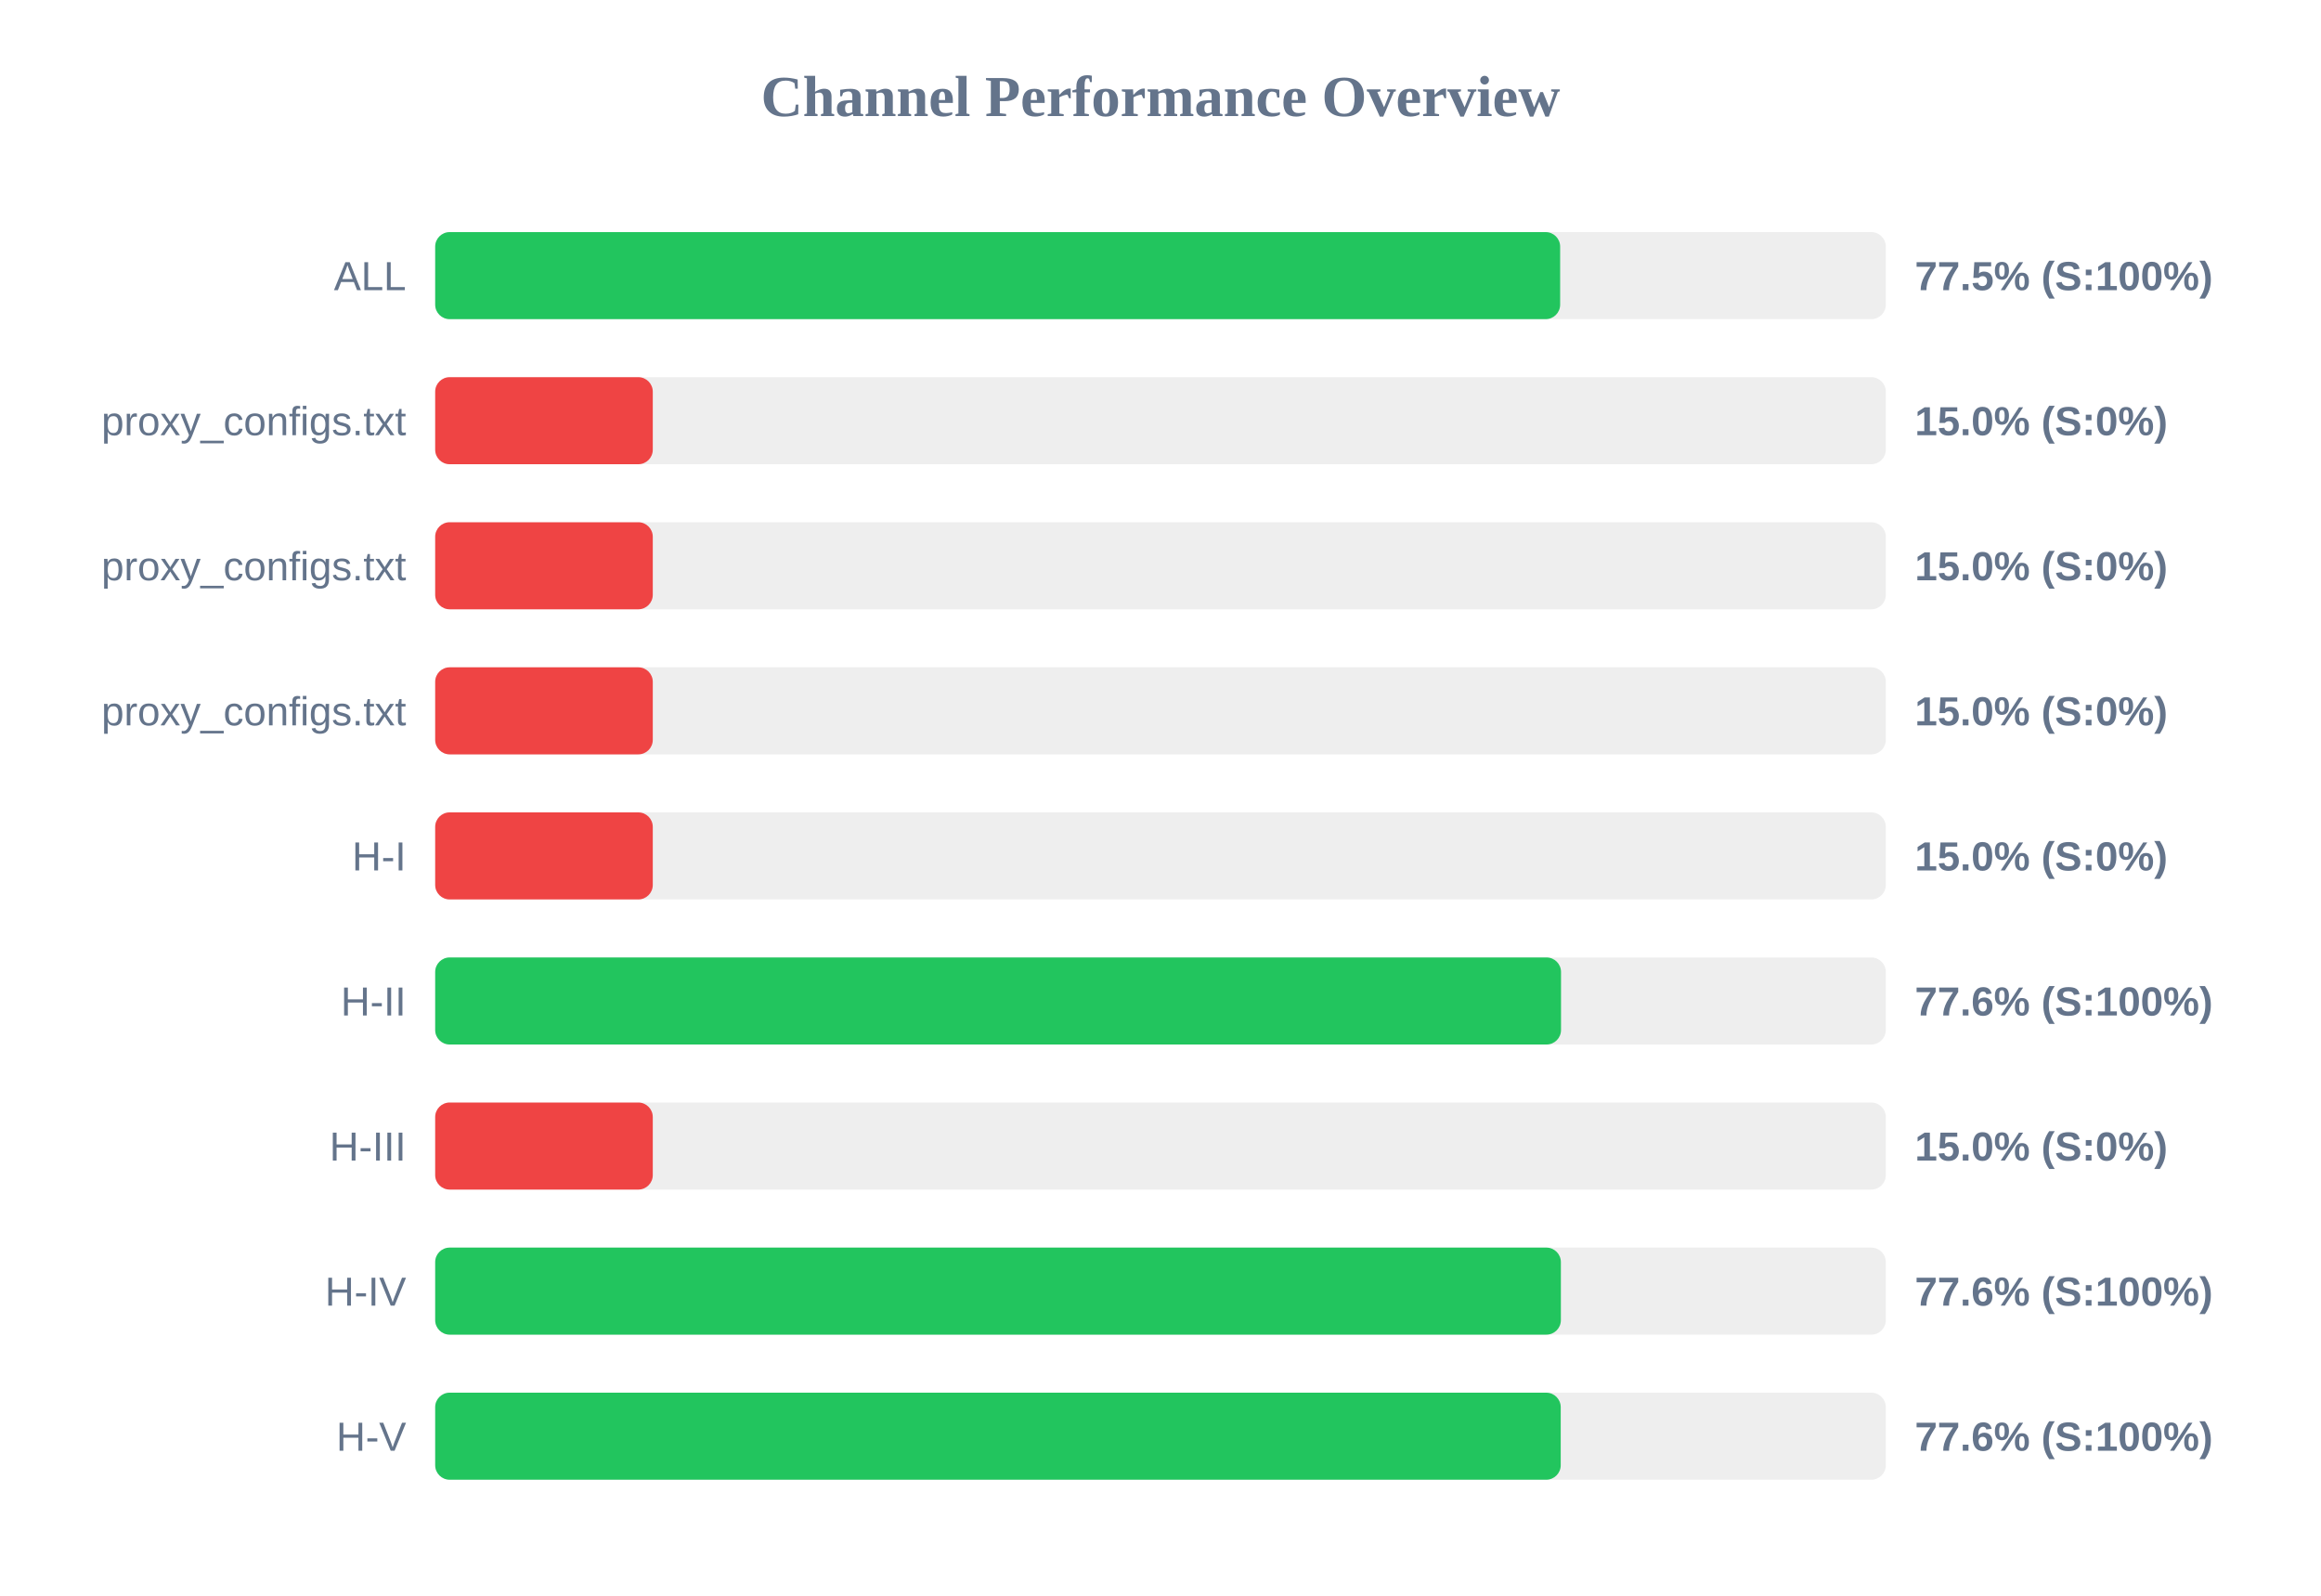
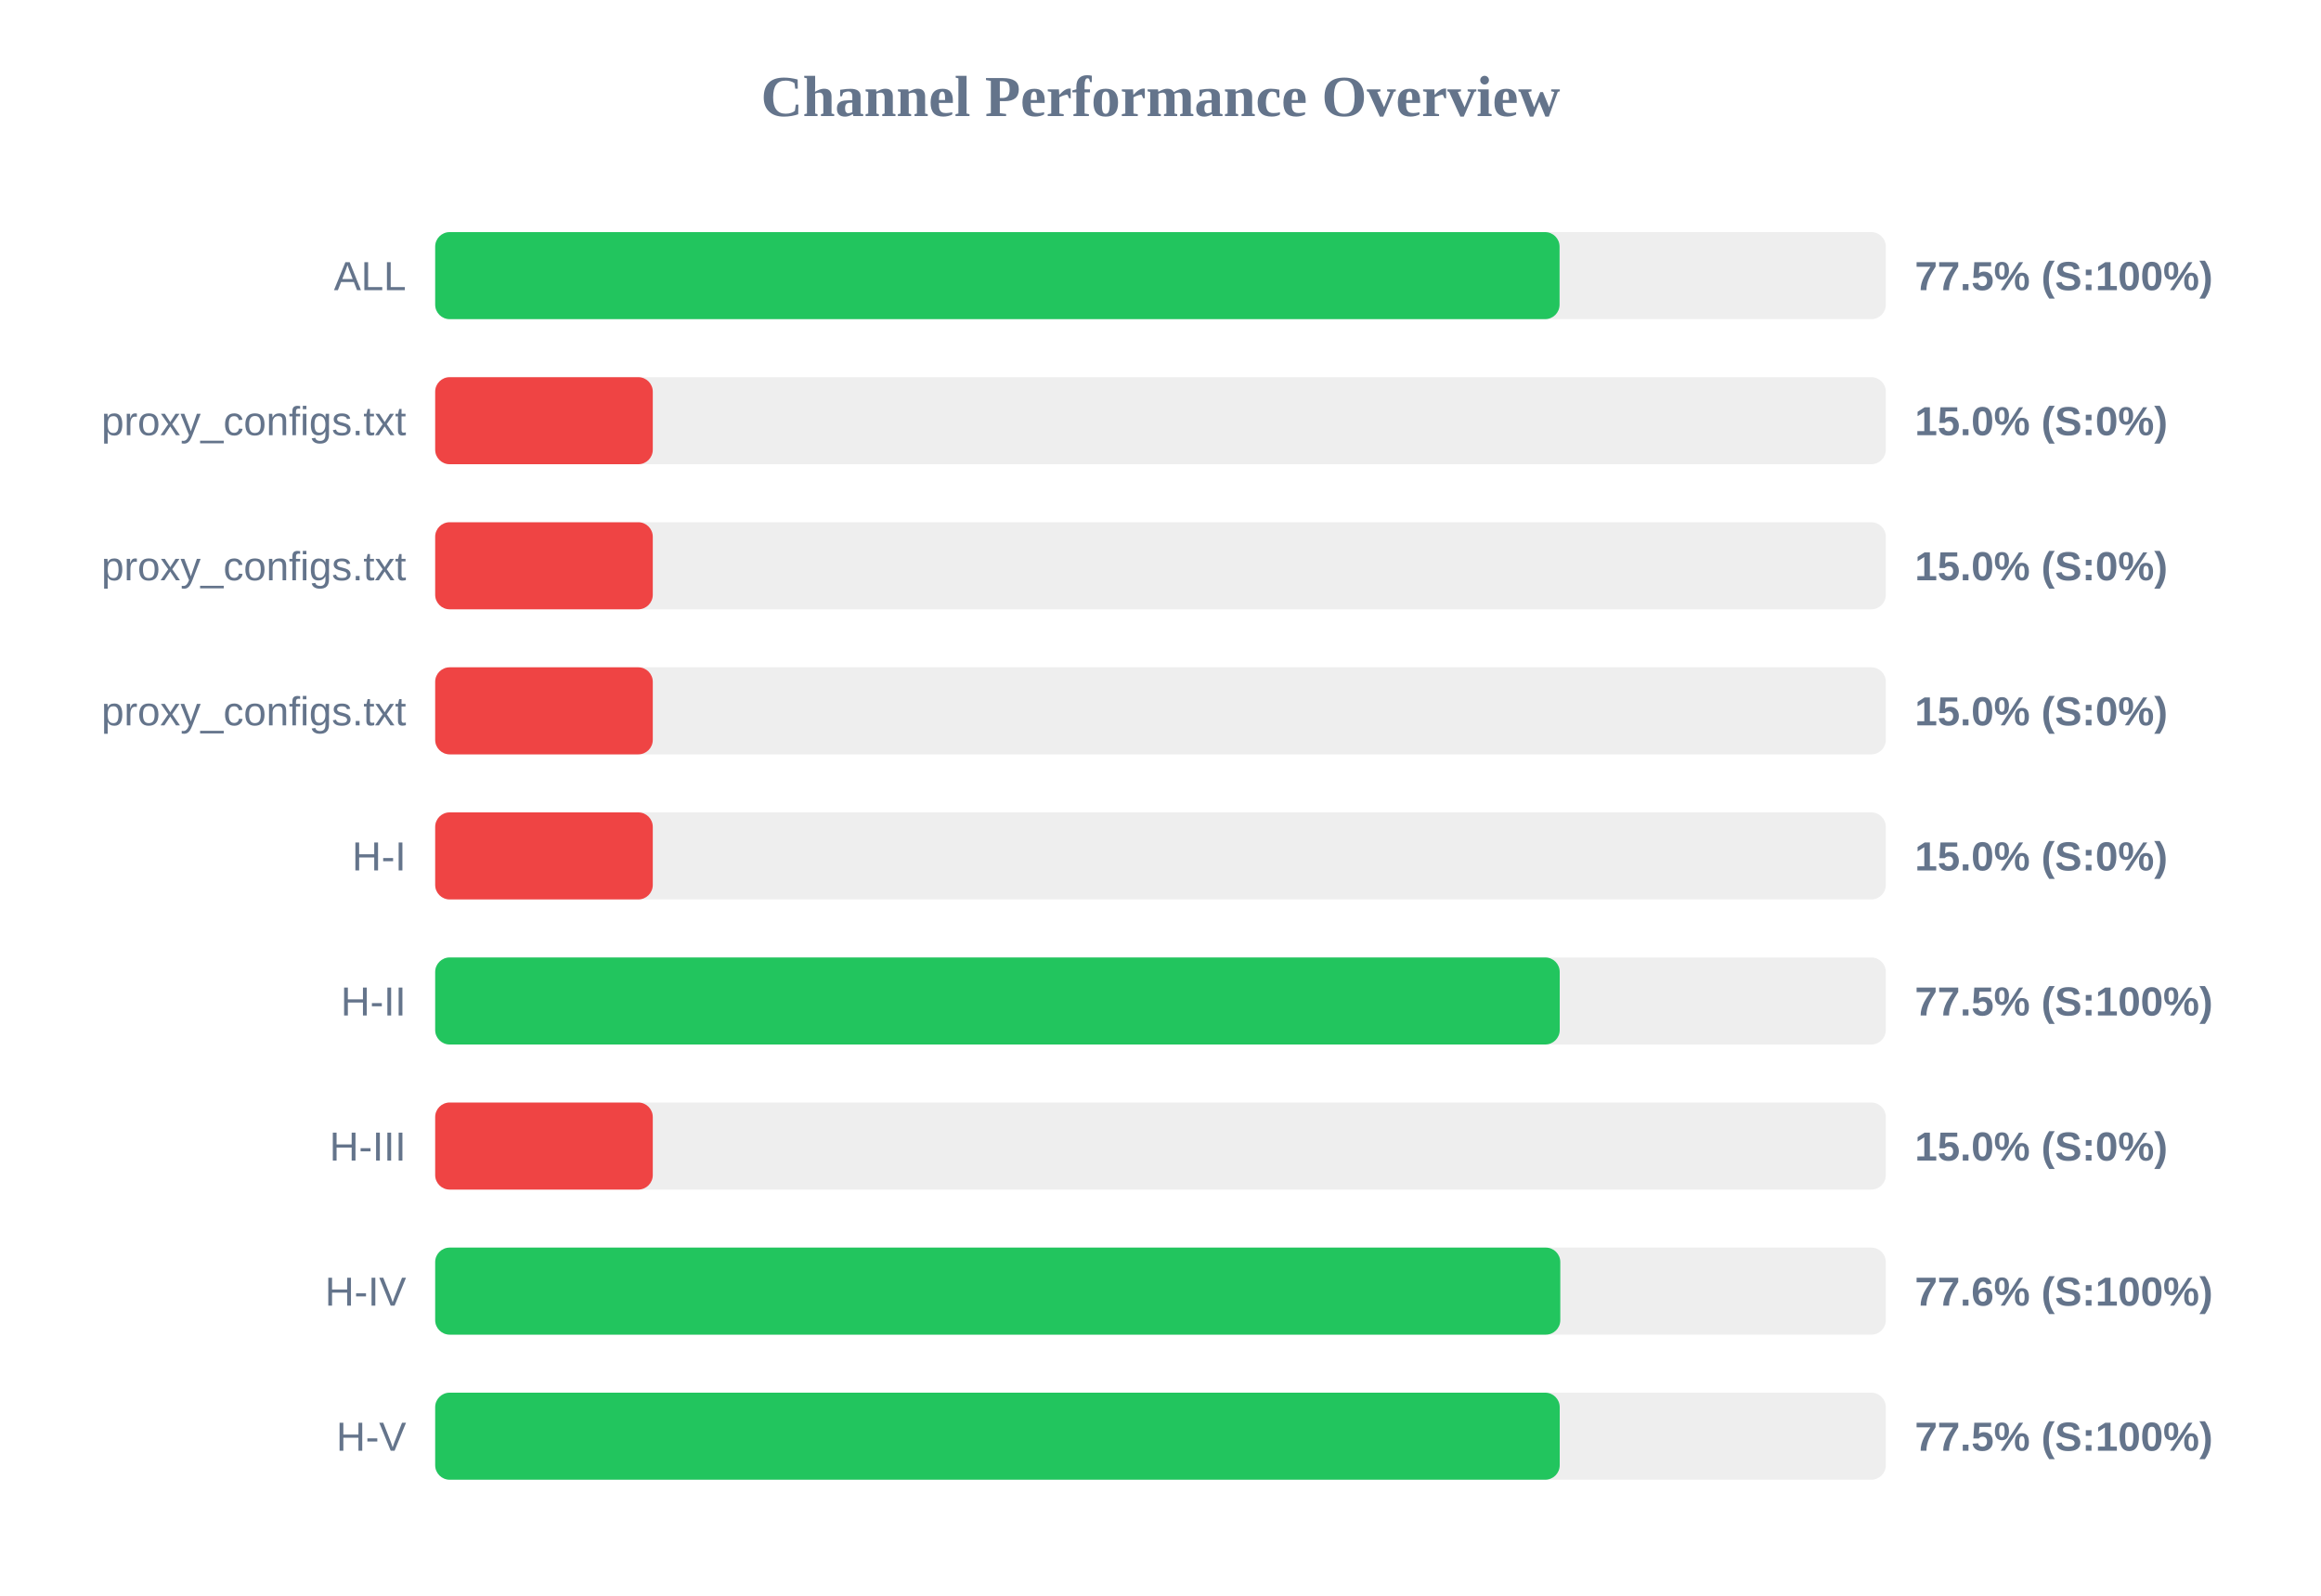
<svg xmlns="http://www.w3.org/2000/svg" width="800" height="550" version="1.1">
  <style>
        .row { font: 14px Arial; fill: #64748b; }
        .score { font: bold 14px Arial; fill: #64748b; }
    </style>
  <text x="400" y="40" text-anchor="middle" font-size="20px" font-weight="bold" fill="#64748b">Channel Performance Overview</text>
  <rect x="150" y="80" width="500" height="30" fill="#eee" rx="5" />
-   <rect x="150" y="80" width="387.75" height="30" fill="#22c55e" rx="5" />
+   <rect x="150" y="80" width="387.55" height="30" fill="#22c55e" rx="5" />
  <text x="140" y="100" text-anchor="end" class="row">ALL</text>
  <text x="660" y="100" text-anchor="start" class="score">77.5% (S:100%)</text>
  <rect x="150" y="130" width="500" height="30" fill="#eee" rx="5" />
  <rect x="150" y="130" width="75.0" height="30" fill="#ef4444" rx="5" />
  <text x="140" y="150" text-anchor="end" class="row">proxy_configs.txt</text>
  <text x="660" y="150" text-anchor="start" class="score">15.0% (S:0%)</text>
  <rect x="150" y="180" width="500" height="30" fill="#eee" rx="5" />
  <rect x="150" y="180" width="75.0" height="30" fill="#ef4444" rx="5" />
  <text x="140" y="200" text-anchor="end" class="row">proxy_configs.txt</text>
  <text x="660" y="200" text-anchor="start" class="score">15.0% (S:0%)</text>
  <rect x="150" y="230" width="500" height="30" fill="#eee" rx="5" />
  <rect x="150" y="230" width="75.0" height="30" fill="#ef4444" rx="5" />
  <text x="140" y="250" text-anchor="end" class="row">proxy_configs.txt</text>
  <text x="660" y="250" text-anchor="start" class="score">15.0% (S:0%)</text>
  <rect x="150" y="280" width="500" height="30" fill="#eee" rx="5" />
  <rect x="150" y="280" width="75.0" height="30" fill="#ef4444" rx="5" />
  <text x="140" y="300" text-anchor="end" class="row">H-I</text>
  <text x="660" y="300" text-anchor="start" class="score">15.0% (S:0%)</text>
  <rect x="150" y="330" width="500" height="30" fill="#eee" rx="5" />
-   <rect x="150" y="330" width="388.05" height="30" fill="#22c55e" rx="5" />
+   <rect x="150" y="330" width="387.6" height="30" fill="#22c55e" rx="5" />
  <text x="140" y="350" text-anchor="end" class="row">H-II</text>
-   <text x="660" y="350" text-anchor="start" class="score">77.6% (S:100%)</text>
+   <text x="660" y="350" text-anchor="start" class="score">77.5% (S:100%)</text>
  <rect x="150" y="380" width="500" height="30" fill="#eee" rx="5" />
  <rect x="150" y="380" width="75.0" height="30" fill="#ef4444" rx="5" />
  <text x="140" y="400" text-anchor="end" class="row">H-III</text>
  <text x="660" y="400" text-anchor="start" class="score">15.0% (S:0%)</text>
  <rect x="150" y="430" width="500" height="30" fill="#eee" rx="5" />
-   <rect x="150" y="430" width="388.0" height="30" fill="#22c55e" rx="5" />
+   <rect x="150" y="430" width="387.8" height="30" fill="#22c55e" rx="5" />
  <text x="140" y="450" text-anchor="end" class="row">H-IV</text>
  <text x="660" y="450" text-anchor="start" class="score">77.6% (S:100%)</text>
  <rect x="150" y="480" width="500" height="30" fill="#eee" rx="5" />
-   <rect x="150" y="480" width="387.95" height="30" fill="#22c55e" rx="5" />
+   <rect x="150" y="480" width="387.6" height="30" fill="#22c55e" rx="5" />
  <text x="140" y="500" text-anchor="end" class="row">H-V</text>
-   <text x="660" y="500" text-anchor="start" class="score">77.6% (S:100%)</text>
+   <text x="660" y="500" text-anchor="start" class="score">77.5% (S:100%)</text>
</svg>
